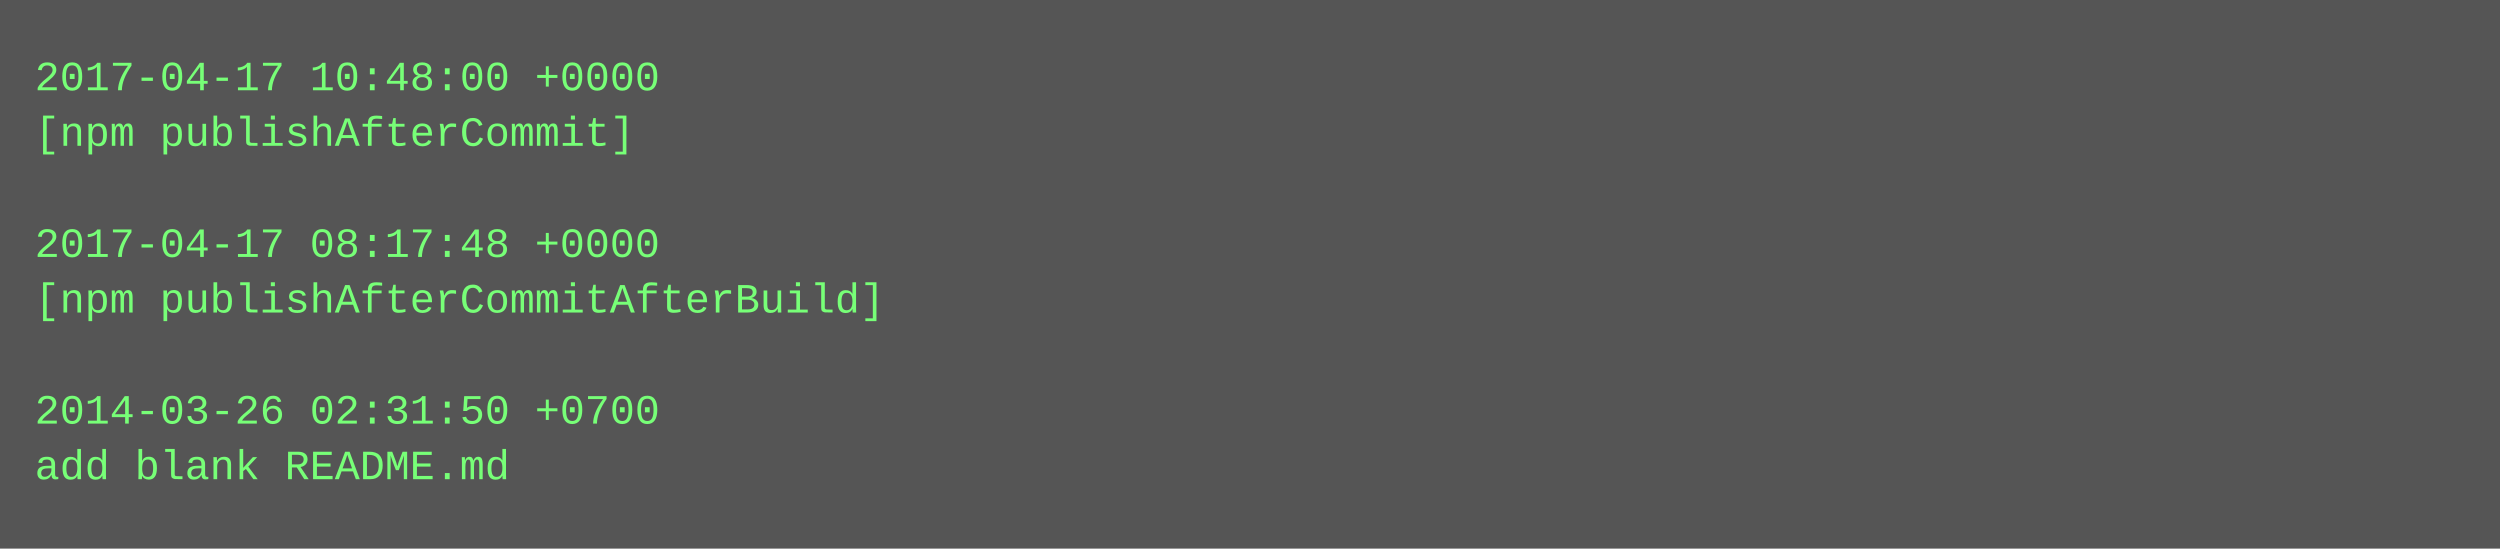
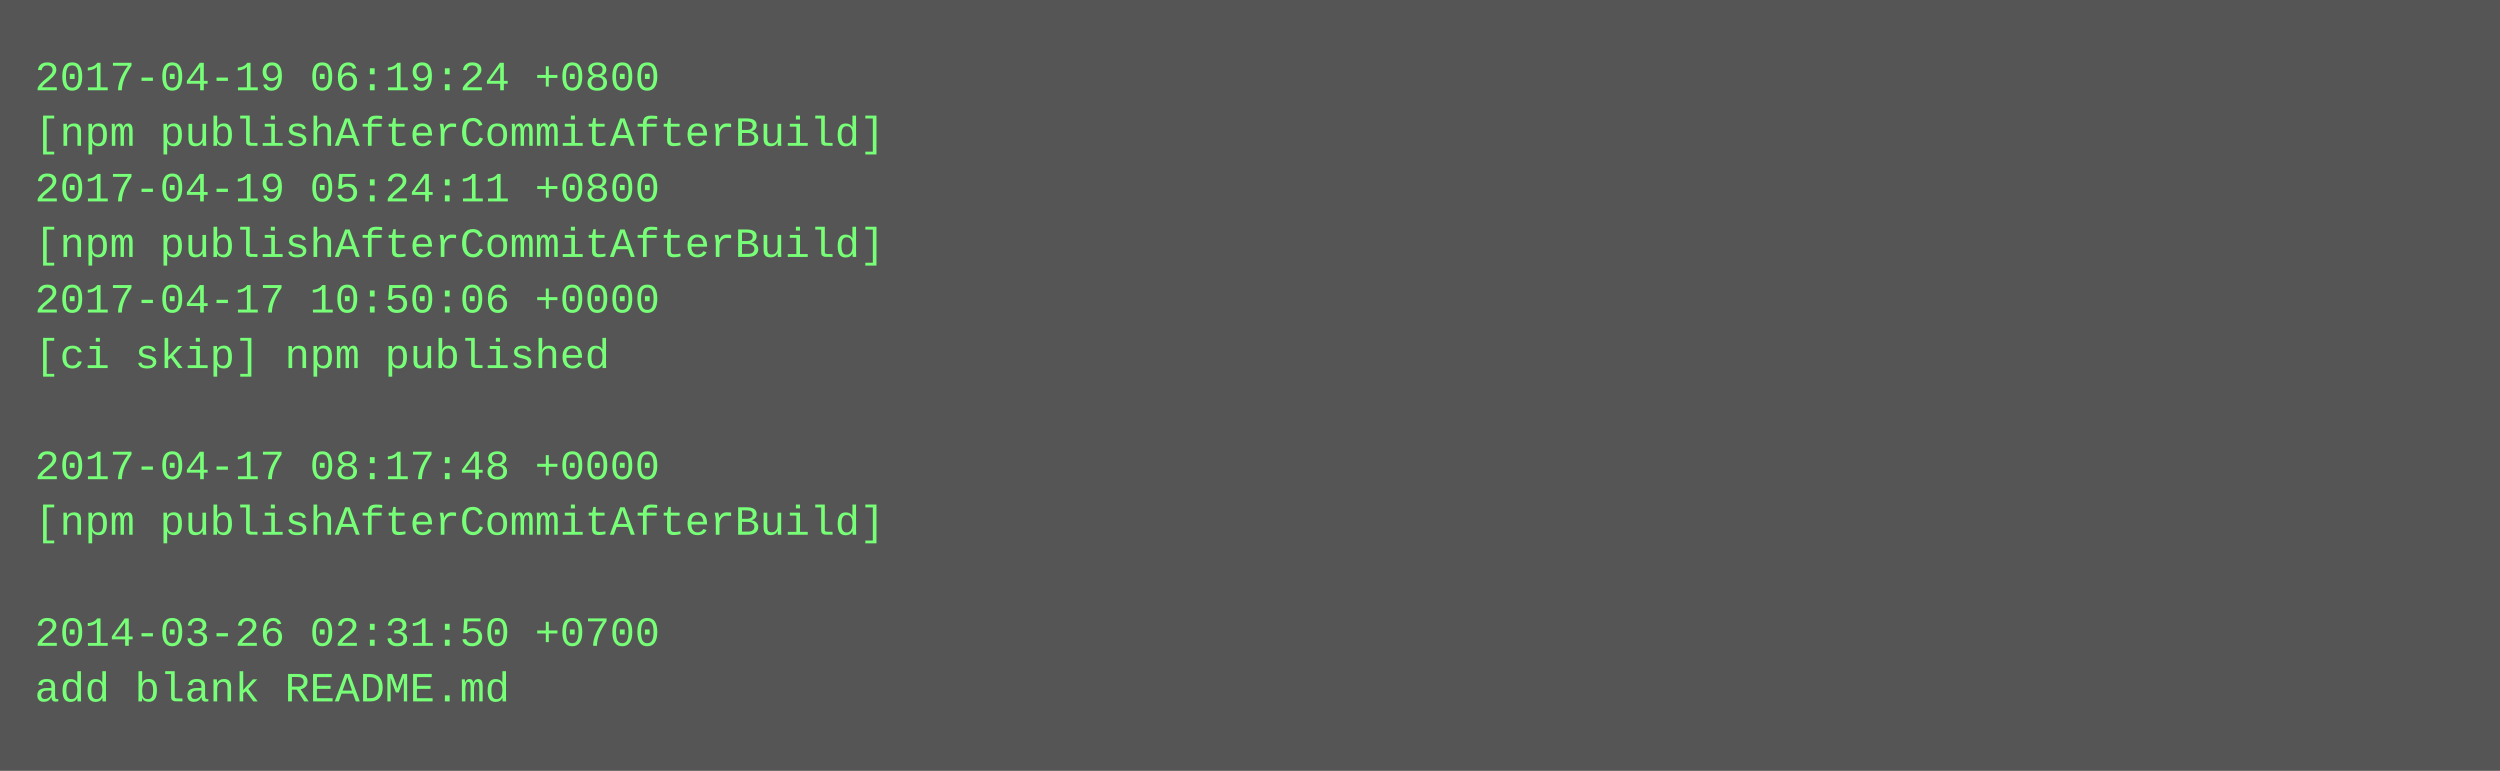
- <svg xmlns="http://www.w3.org/2000/svg" height="158" width="720">
-   <rect height="158" fill="#555" width="720" />
+ <svg xmlns="http://www.w3.org/2000/svg" height="222" width="720">
+   <rect height="222" fill="#555" width="720" />
  <text fill="#7f7" font-family="Courier New" font-size="12" xml:space="preserve">
-     <tspan x="10" y="26">2017-04-17 10:48:00 +0000</tspan>
-     <tspan x="10" y="42">[npm publishAfterCommit]</tspan>
-     <tspan x="10" y="58" />
-     <tspan x="10" y="74">2017-04-17 08:17:48 +0000</tspan>
-     <tspan x="10" y="90">[npm publishAfterCommitAfterBuild]</tspan>
-     <tspan x="10" y="106" />
-     <tspan x="10" y="122">2014-03-26 02:31:50 +0700</tspan>
-     <tspan x="10" y="138">add blank README.md</tspan>
+     <tspan x="10" y="26">2017-04-19 06:19:24 +0800</tspan>
+     <tspan x="10" y="42">[npm publishAfterCommitAfterBuild]</tspan>
+     <tspan x="10" y="58">2017-04-19 05:24:11 +0800</tspan>
+     <tspan x="10" y="74">[npm publishAfterCommitAfterBuild]</tspan>
+     <tspan x="10" y="90">2017-04-17 10:50:06 +0000</tspan>
+     <tspan x="10" y="106">[ci skip] npm published</tspan>
+     <tspan x="10" y="122" />
+     <tspan x="10" y="138">2017-04-17 08:17:48 +0000</tspan>
+     <tspan x="10" y="154">[npm publishAfterCommitAfterBuild]</tspan>
+     <tspan x="10" y="170" />
+     <tspan x="10" y="186">2014-03-26 02:31:50 +0700</tspan>
+     <tspan x="10" y="202">add blank README.md</tspan>
  </text>
</svg>
